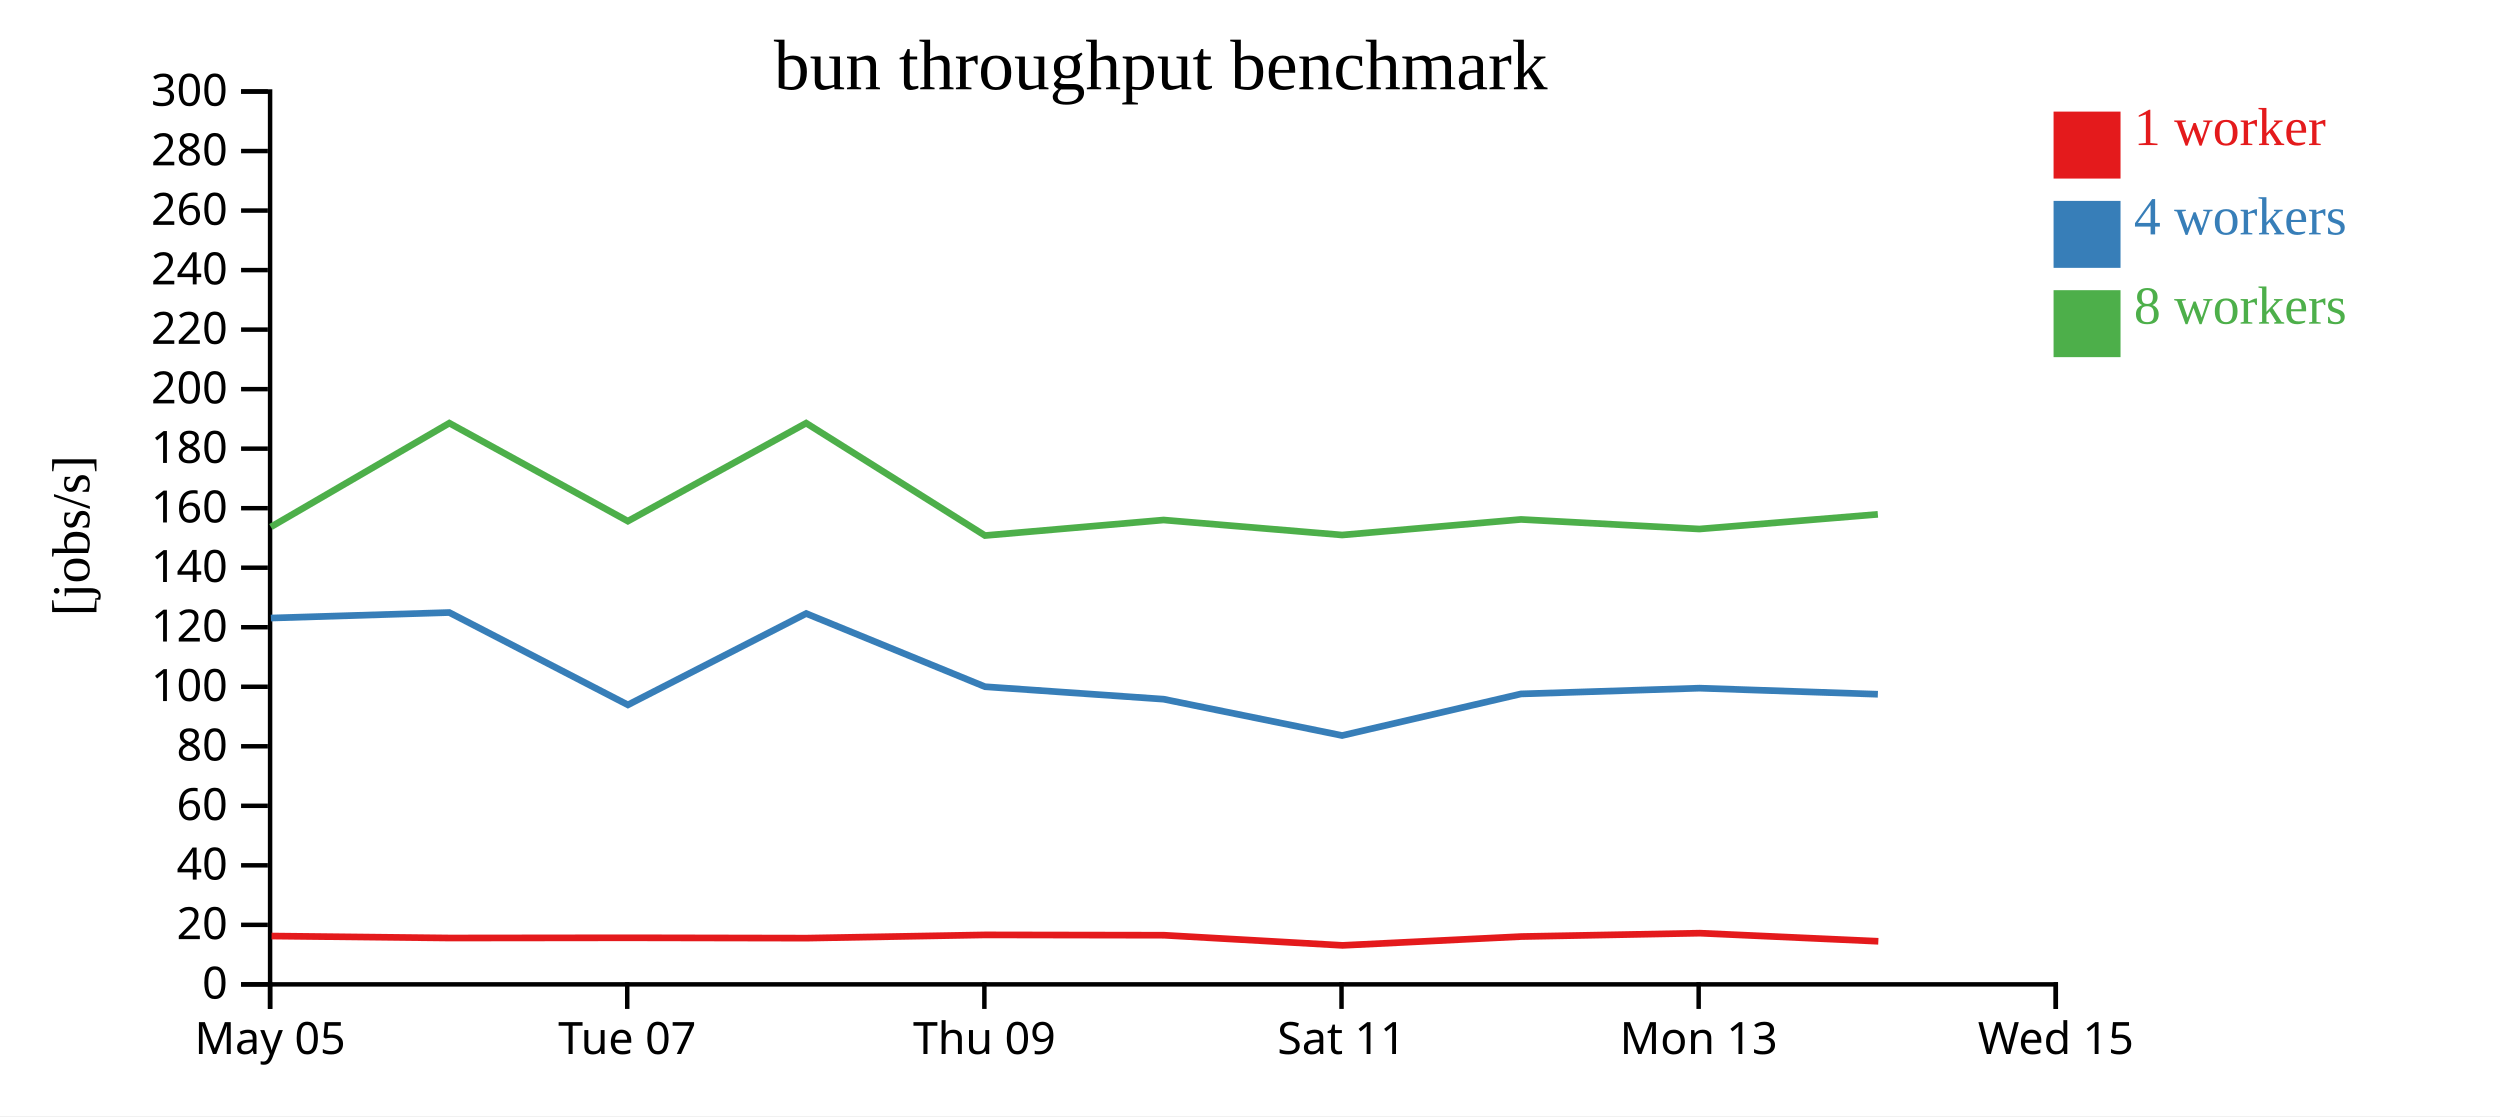
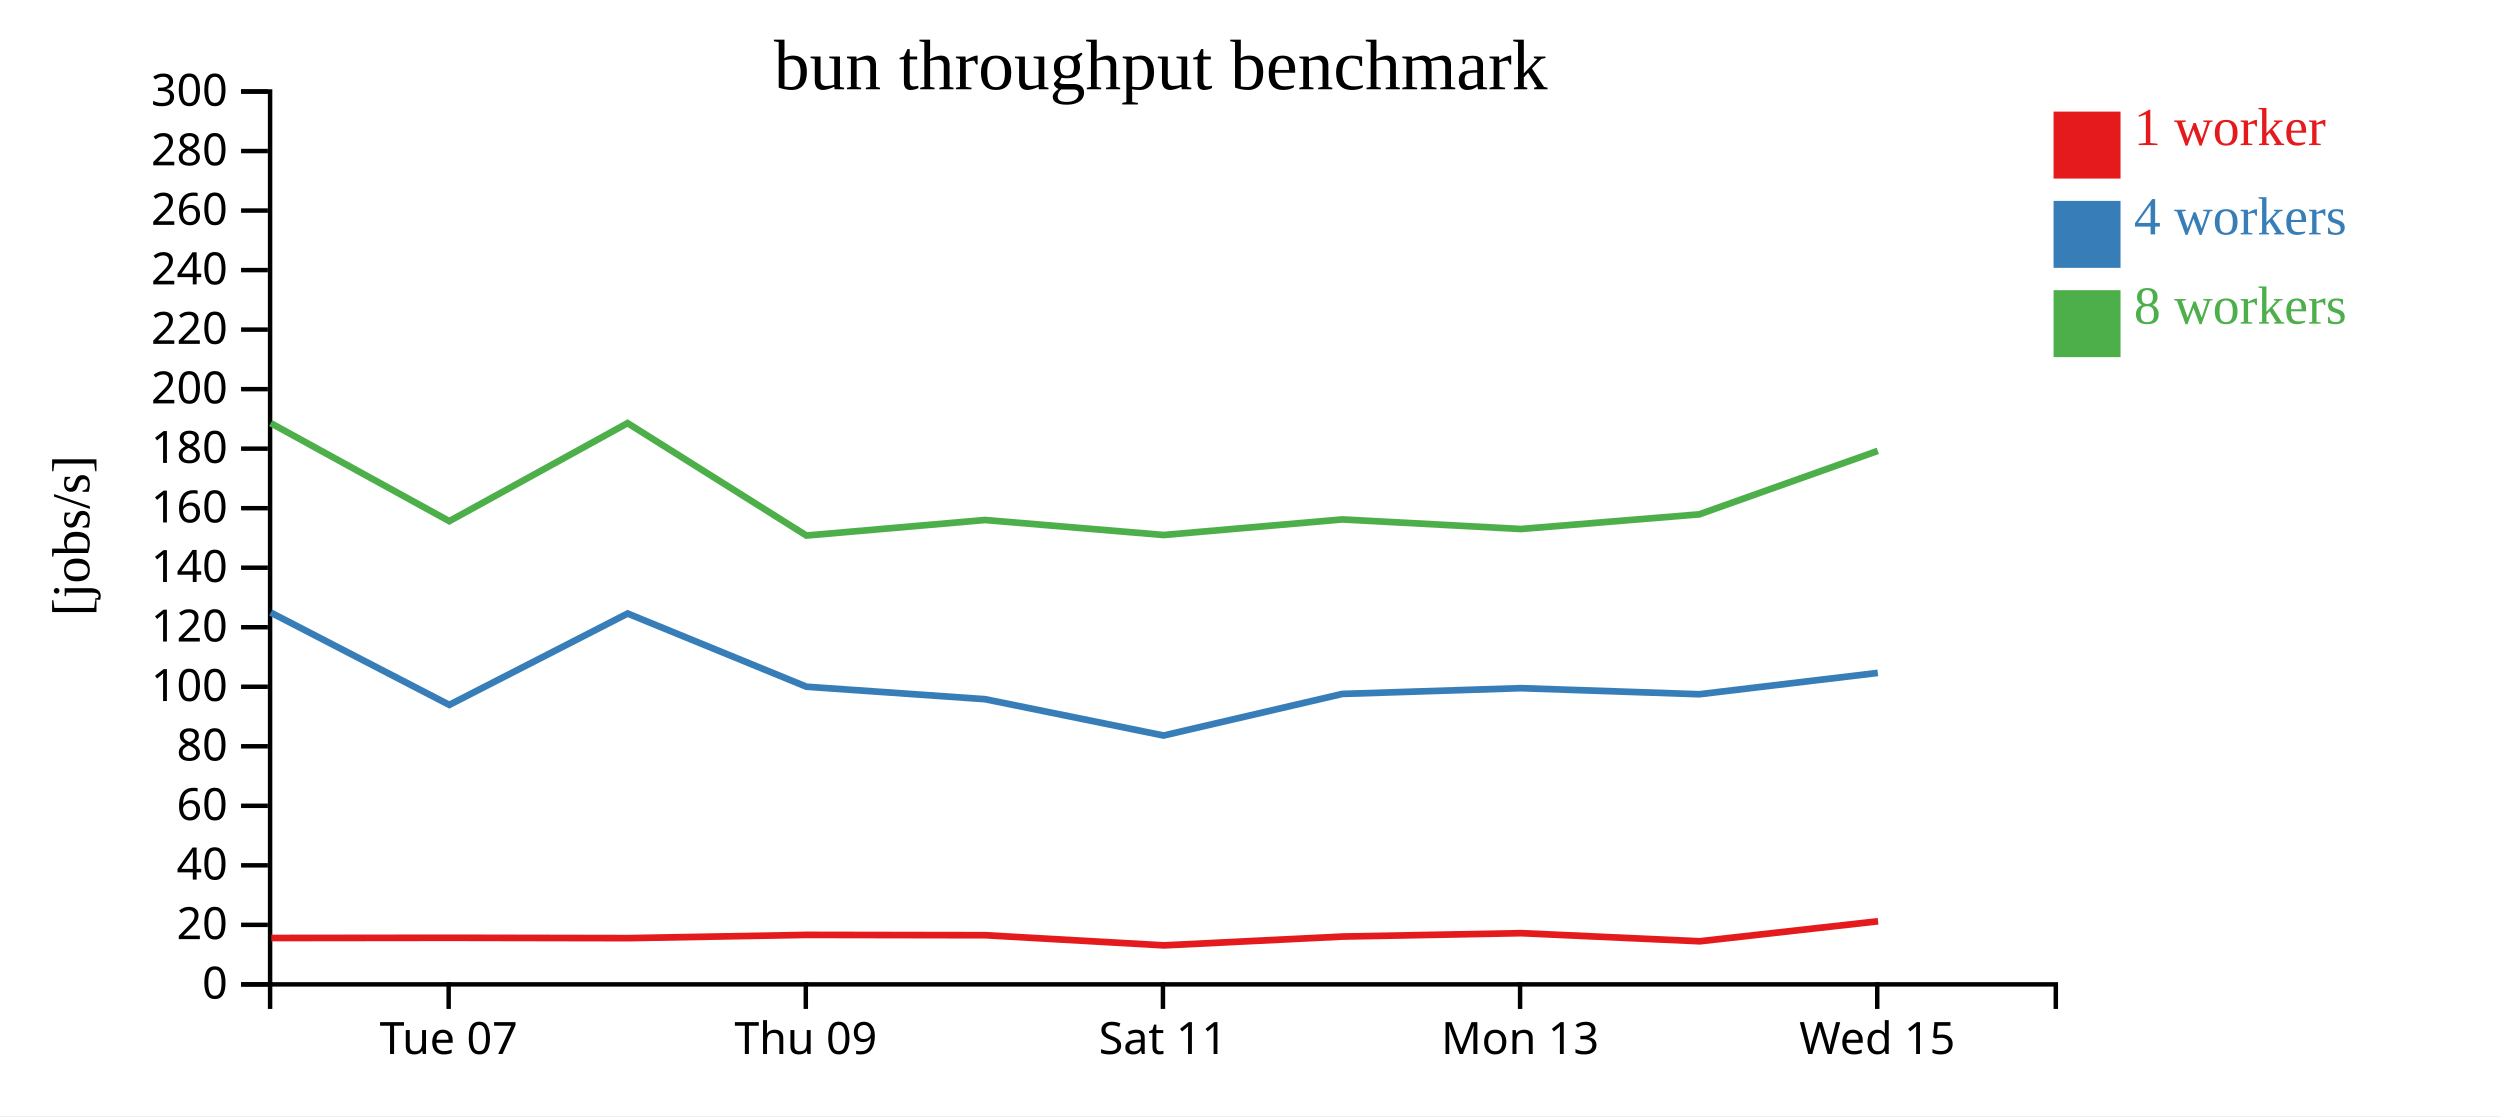
<svg xmlns="http://www.w3.org/2000/svg" width="560" height="250">
  <rect width="100%" height="100%" fill="white" />
  <g transform="translate(60,20)">
    <g transform="translate(0,200)" fill="none" font-size="10" font-family="sans-serif" text-anchor="middle">
      <path class="domain" stroke="currentColor" d="M0.5,6V0.5H400.5V6" />
-       <g class="tick" opacity="1" transform="translate(0.5,0)">
-         <line stroke="currentColor" y2="6" />
-         <text fill="currentColor" y="9" dy="0.71em">May 05</text>
-       </g>
-       <g class="tick" opacity="1" transform="translate(80.5,0)">
+       <g class="tick" opacity="1" transform="translate(40.5,0)">
        <line stroke="currentColor" y2="6" />
        <text fill="currentColor" y="9" dy="0.71em">Tue 07</text>
      </g>
-       <g class="tick" opacity="1" transform="translate(160.5,0)">
+       <g class="tick" opacity="1" transform="translate(120.5,0)">
        <line stroke="currentColor" y2="6" />
        <text fill="currentColor" y="9" dy="0.71em">Thu 09</text>
      </g>
-       <g class="tick" opacity="1" transform="translate(240.5,0)">
+       <g class="tick" opacity="1" transform="translate(200.5,0)">
        <line stroke="currentColor" y2="6" />
        <text fill="currentColor" y="9" dy="0.71em">Sat 11</text>
      </g>
-       <g class="tick" opacity="1" transform="translate(320.5,0)">
+       <g class="tick" opacity="1" transform="translate(280.5,0)">
        <line stroke="currentColor" y2="6" />
        <text fill="currentColor" y="9" dy="0.71em">Mon 13</text>
      </g>
-       <g class="tick" opacity="1" transform="translate(400.5,0)">
+       <g class="tick" opacity="1" transform="translate(360.5,0)">
        <line stroke="currentColor" y2="6" />
        <text fill="currentColor" y="9" dy="0.71em">Wed 15</text>
      </g>
    </g>
    <g fill="none" font-size="10" font-family="sans-serif" text-anchor="end">
      <path class="domain" stroke="currentColor" d="M-6,200.5H0.5V0.5H-6" />
      <g class="tick" opacity="1" transform="translate(0,200.5)">
        <line stroke="currentColor" x2="-6" />
        <text fill="currentColor" x="-9" dy="0.32em">0</text>
      </g>
      <g class="tick" opacity="1" transform="translate(0,187.1667)">
        <line stroke="currentColor" x2="-6" />
        <text fill="currentColor" x="-9" dy="0.32em">20</text>
      </g>
      <g class="tick" opacity="1" transform="translate(0,173.8333)">
        <line stroke="currentColor" x2="-6" />
        <text fill="currentColor" x="-9" dy="0.32em">40</text>
      </g>
      <g class="tick" opacity="1" transform="translate(0,160.5)">
        <line stroke="currentColor" x2="-6" />
        <text fill="currentColor" x="-9" dy="0.32em">60</text>
      </g>
      <g class="tick" opacity="1" transform="translate(0,147.1667)">
        <line stroke="currentColor" x2="-6" />
        <text fill="currentColor" x="-9" dy="0.32em">80</text>
      </g>
      <g class="tick" opacity="1" transform="translate(0,133.8333)">
        <line stroke="currentColor" x2="-6" />
        <text fill="currentColor" x="-9" dy="0.32em">100</text>
      </g>
      <g class="tick" opacity="1" transform="translate(0,120.5)">
        <line stroke="currentColor" x2="-6" />
        <text fill="currentColor" x="-9" dy="0.32em">120</text>
      </g>
      <g class="tick" opacity="1" transform="translate(0,107.1667)">
        <line stroke="currentColor" x2="-6" />
        <text fill="currentColor" x="-9" dy="0.32em">140</text>
      </g>
      <g class="tick" opacity="1" transform="translate(0,93.83333)">
        <line stroke="currentColor" x2="-6" />
        <text fill="currentColor" x="-9" dy="0.32em">160</text>
      </g>
      <g class="tick" opacity="1" transform="translate(0,80.5)">
        <line stroke="currentColor" x2="-6" />
        <text fill="currentColor" x="-9" dy="0.32em">180</text>
      </g>
      <g class="tick" opacity="1" transform="translate(0,67.16667)">
        <line stroke="currentColor" x2="-6" />
        <text fill="currentColor" x="-9" dy="0.32em">200</text>
      </g>
      <g class="tick" opacity="1" transform="translate(0,53.83333)">
        <line stroke="currentColor" x2="-6" />
        <text fill="currentColor" x="-9" dy="0.32em">220</text>
      </g>
      <g class="tick" opacity="1" transform="translate(0,40.5)">
        <line stroke="currentColor" x2="-6" />
        <text fill="currentColor" x="-9" dy="0.32em">240</text>
      </g>
      <g class="tick" opacity="1" transform="translate(0,27.16667)">
        <line stroke="currentColor" x2="-6" />
        <text fill="currentColor" x="-9" dy="0.32em">260</text>
      </g>
      <g class="tick" opacity="1" transform="translate(0,13.83333)">
        <line stroke="currentColor" x2="-6" />
        <text fill="currentColor" x="-9" dy="0.32em">280</text>
      </g>
      <g class="tick" opacity="1" transform="translate(0,0.5)">
        <line stroke="currentColor" x2="-6" />
        <text fill="currentColor" x="-9" dy="0.32em">300</text>
      </g>
    </g>
    <text text-anchor="middle" style="font-size: 12px" transform="rotate(-90)" y="-40" x="-100">[jobs/s]</text>
    <text text-anchor="middle" style="font-size: 16px" y="0" x="200">bun throughput benchmark</text>
-     <path class="line" fill="none" stroke="#e41a1c" stroke-width="1.5" d="M0.838,189.672L40.776,190.113L80.76,190.063L120.695,190.143L160.719,189.416L200.736,189.49L240.731,191.765L280.79,189.787L320.786,189.03L360.746,190.848" />
-     <path class="line" fill="none" stroke="#377eb8" stroke-width="1.5" d="M0.672,118.441L40.642,117.205L80.649,137.892L120.585,117.43L160.639,133.823L200.644,136.617L240.625,144.757L280.693,135.438L320.674,134.15L360.644,135.513" />
-     <path class="line" fill="none" stroke="#4daf4a" stroke-width="1.5" d="M0.679,98.032L40.644,74.781L80.642,96.737L120.574,74.781L160.636,99.96L200.642,96.48L240.631,99.84L280.704,96.352L320.67,98.498L360.639,95.211" />
+     <path class="line" fill="none" stroke="#e41a1c" stroke-width="1.5" d="M0.776,190.113L40.76,190.063L80.695,190.143L120.719,189.416L160.736,189.49L200.731,191.765L240.79,189.787L280.786,189.03L320.746,190.848L360.692,186.361" />
+     <path class="line" fill="none" stroke="#377eb8" stroke-width="1.5" d="M0.642,117.205L40.649,137.892L80.585,117.43L120.639,133.823L160.644,136.617L200.625,144.757L240.693,135.438L280.674,134.15L320.644,135.513L360.63,130.729" />
+     <path class="line" fill="none" stroke="#4daf4a" stroke-width="1.5" d="M0.644,74.781L40.642,96.737L80.574,74.781L120.636,99.96L160.642,96.48L200.631,99.84L240.704,96.352L280.67,98.498L320.639,95.211L360.625,80.995" />
    <rect class="dot" x="400" y="5" width="15" height="15" style="fill: #e41a1c;" />
    <rect class="dot" x="400" y="25" width="15" height="15" style="fill: #377eb8;" />
    <rect class="dot" x="400" y="45" width="15" height="15" style="fill: #4daf4a;" />
    <text class="label" x="418" y="12.5" style="fill: #e41a1c; alignment-baseline: middle;" text-anchor="left">1 worker</text>
    <text class="label" x="418" y="32.5" style="fill: #377eb8; alignment-baseline: middle;" text-anchor="left">4 workers</text>
    <text class="label" x="418" y="52.5" style="fill: #4daf4a; alignment-baseline: middle;" text-anchor="left">8 workers</text>
  </g>
</svg>
